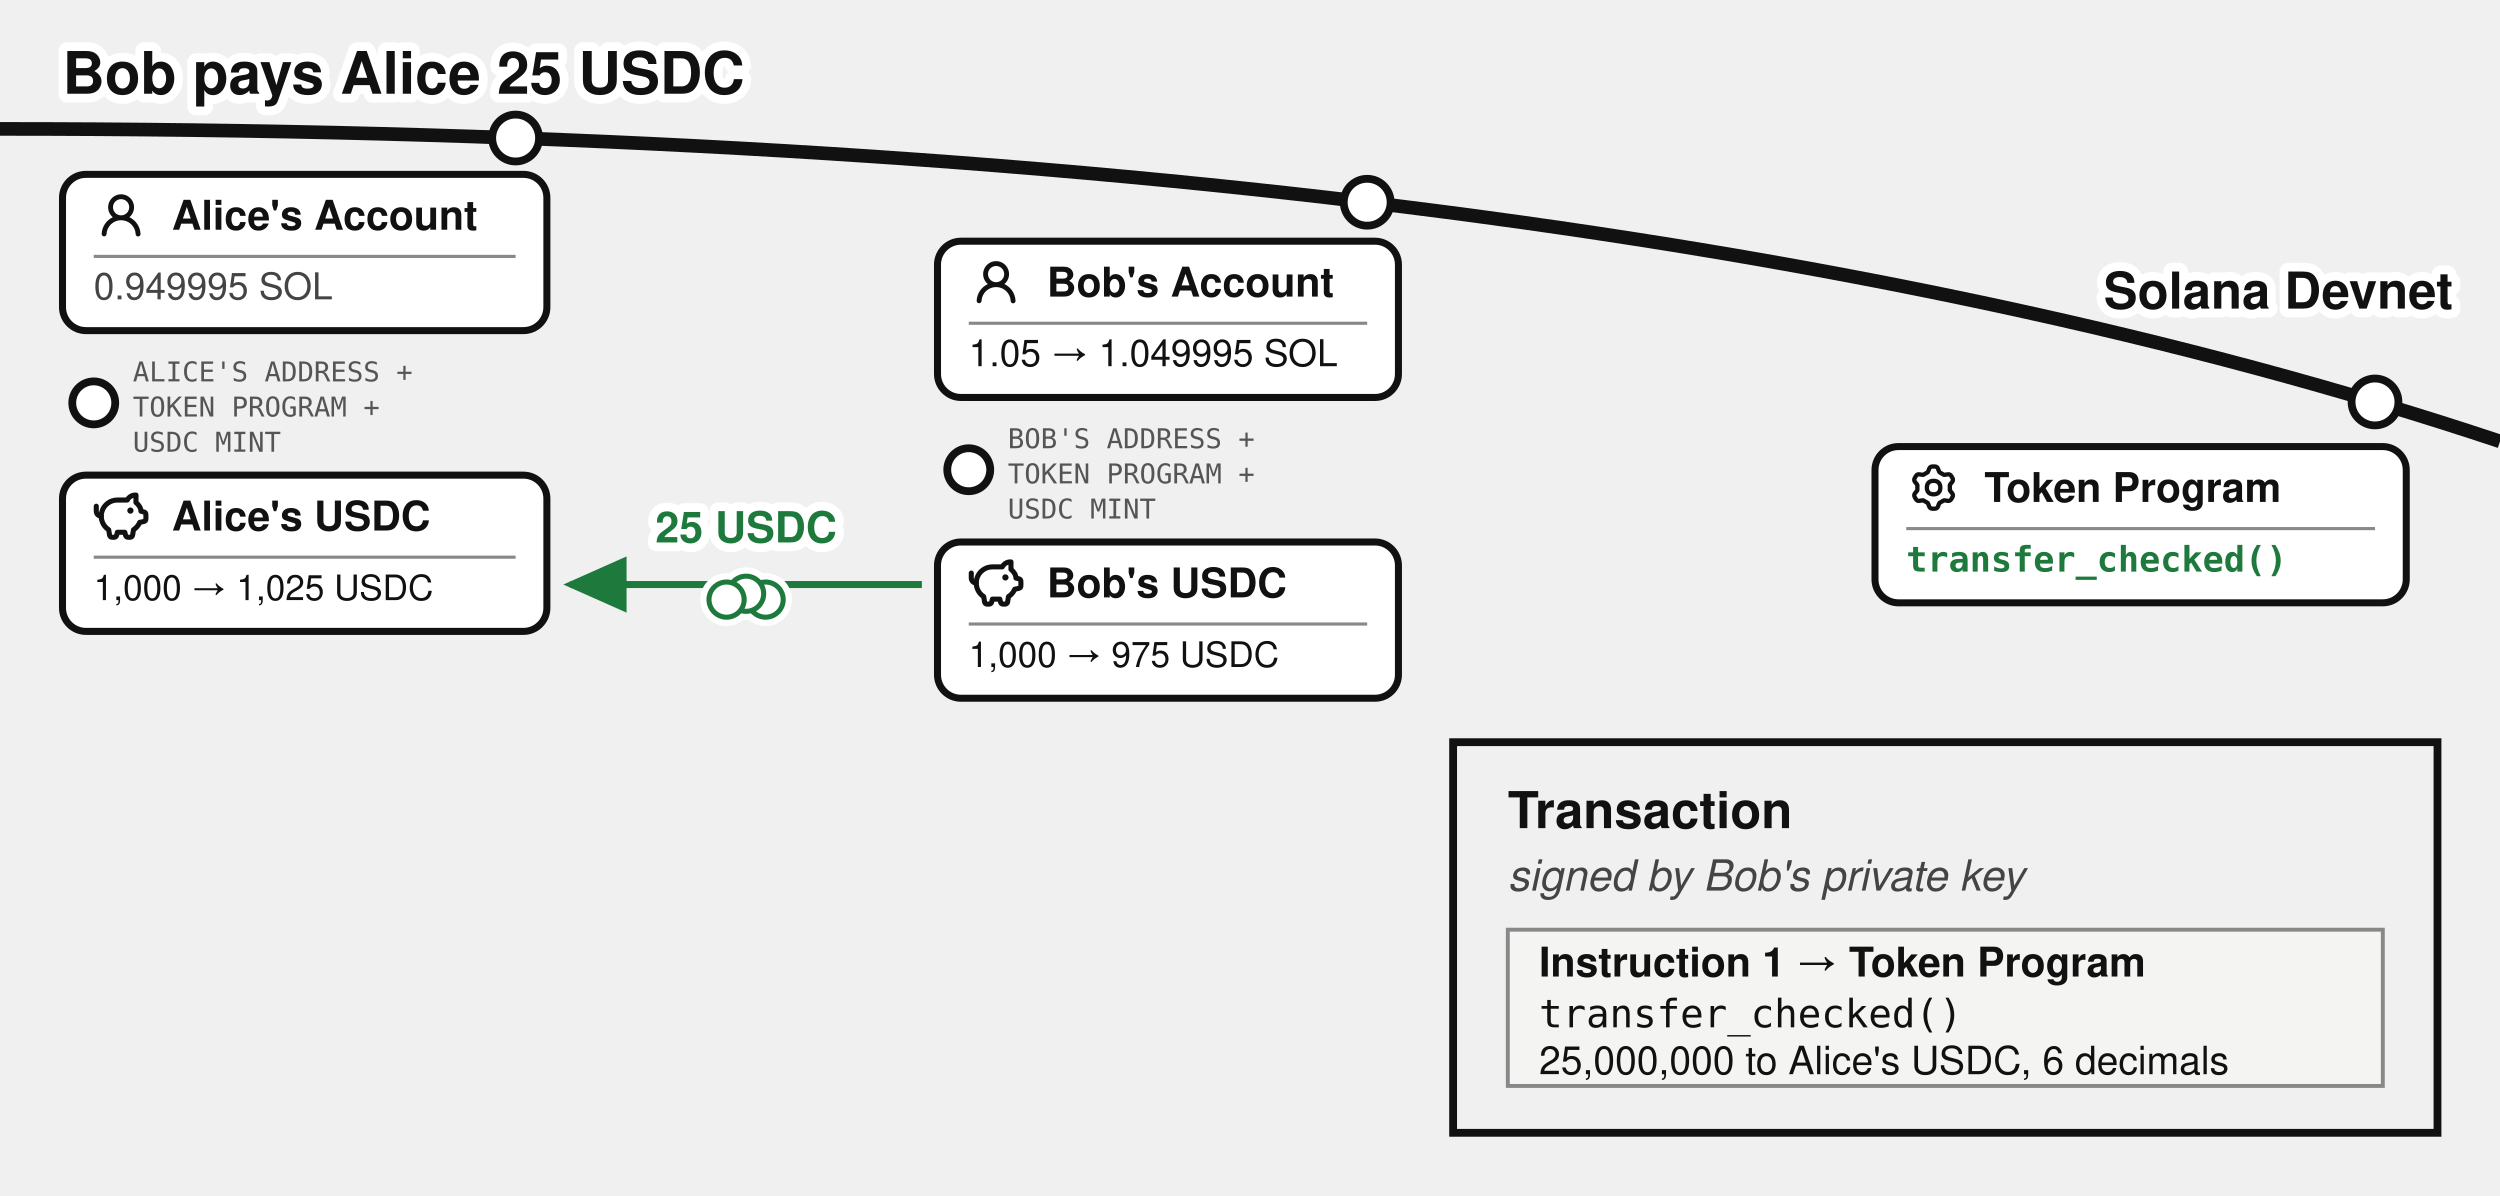
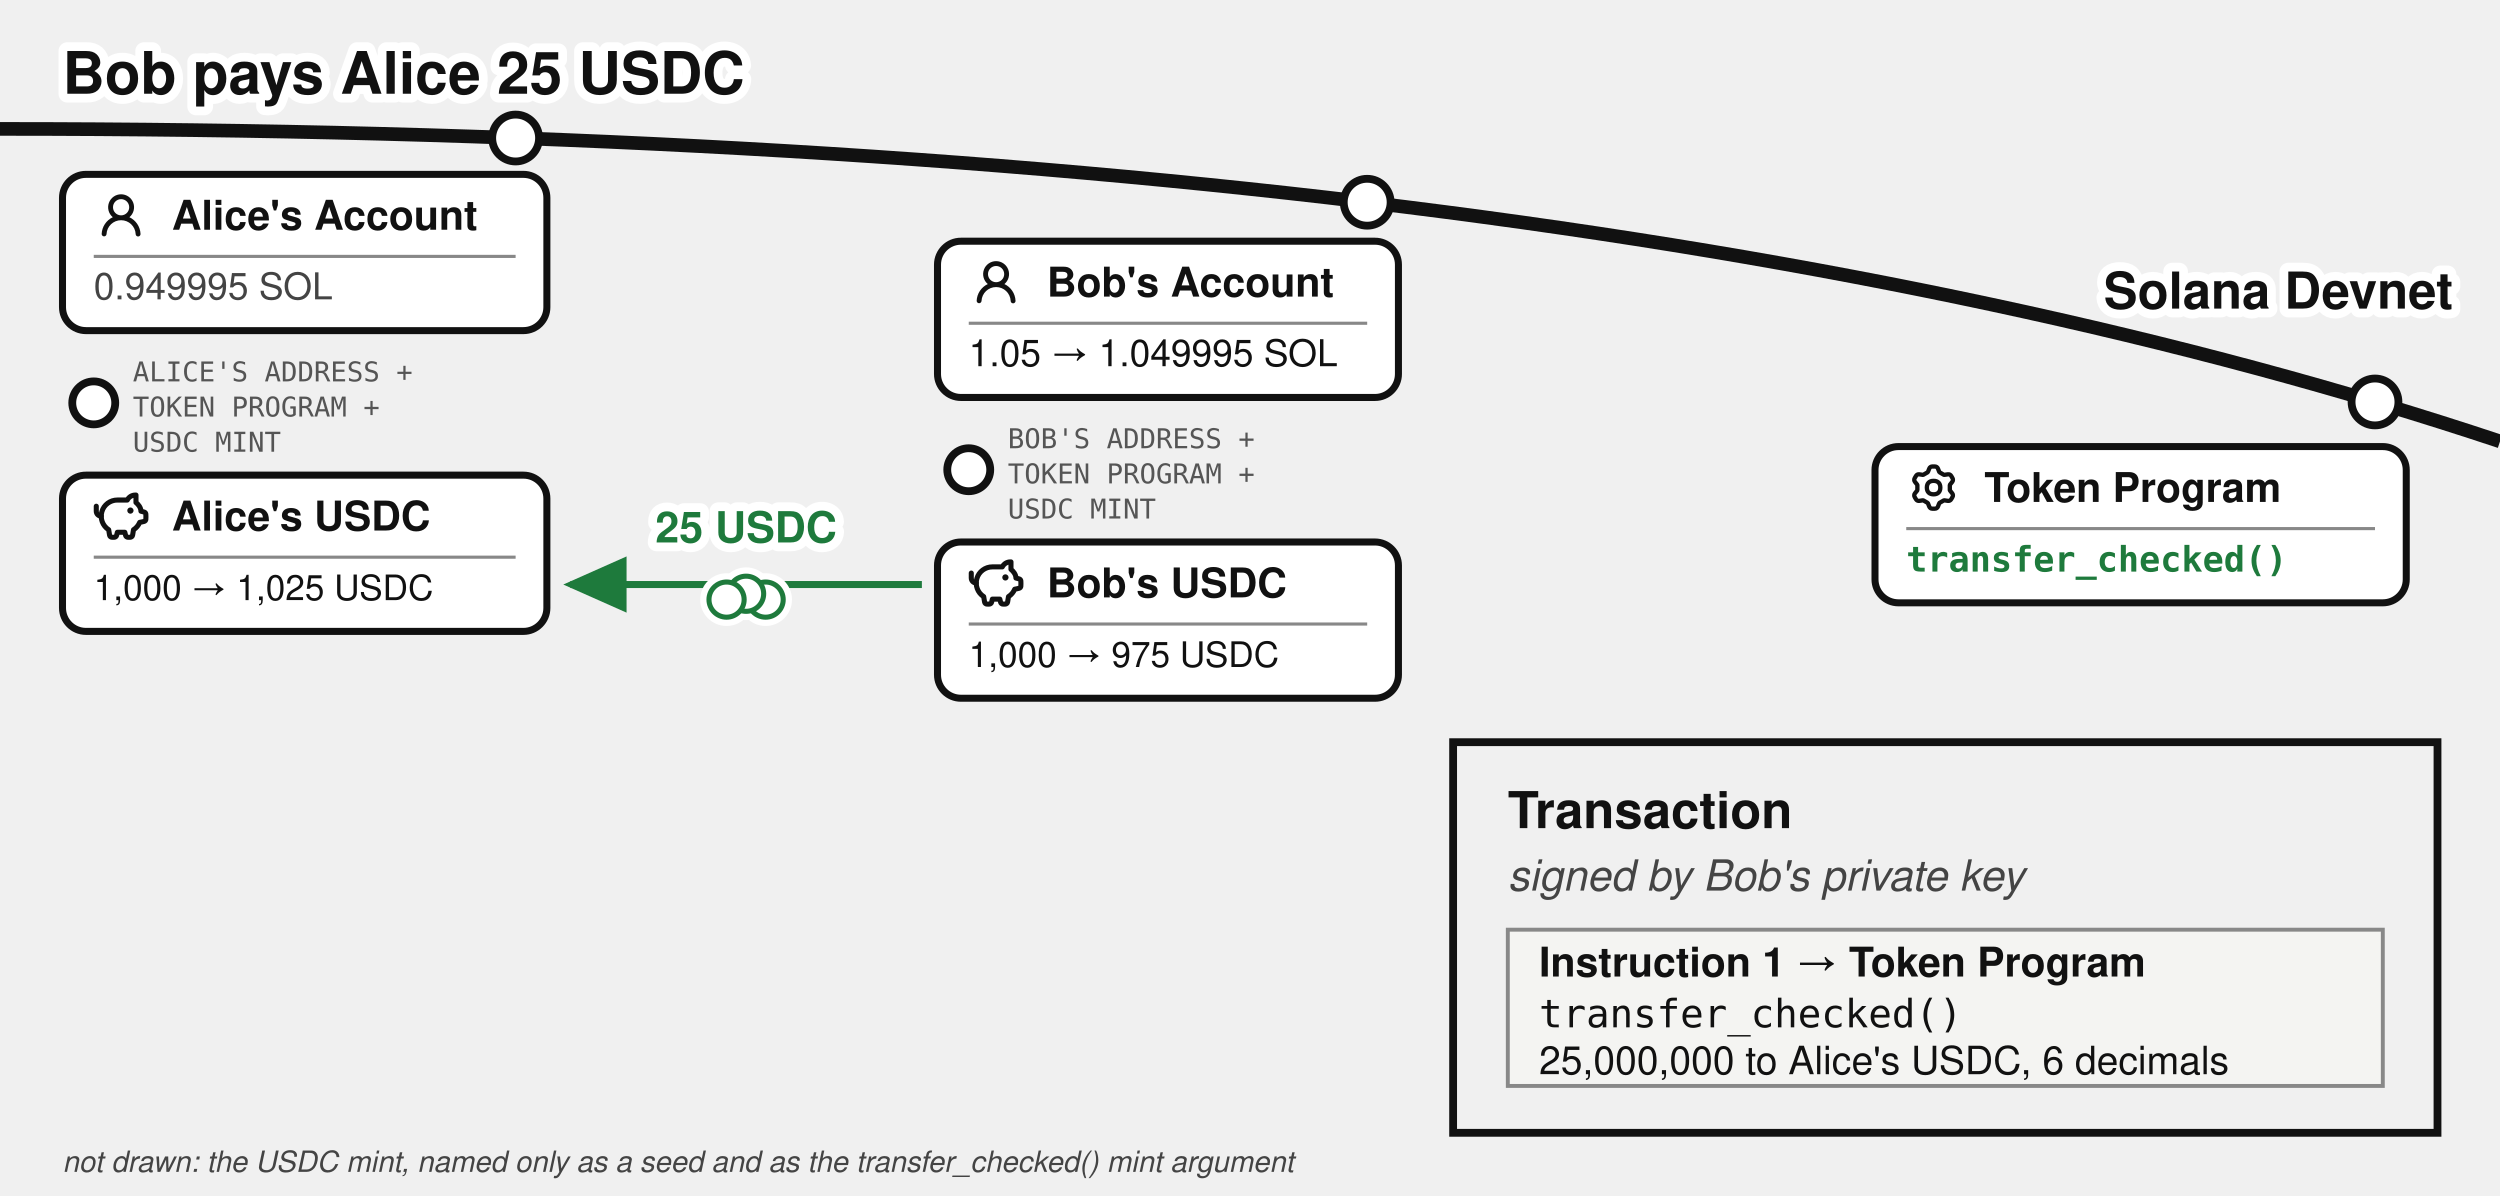
<svg xmlns="http://www.w3.org/2000/svg" viewBox="0 0 640 306" font-family="'Denim INK', Helvetica, Arial, sans-serif" fill="#111">
  <text stroke="#fff" stroke-width="4.5" paint-order="stroke" stroke-linejoin="round" x="16" y="24" font-size="15" font-weight="bold">Bob pays Alice 25 USDC</text>
  <defs>
    <marker id="bobs-usdc-a" markerWidth="9" markerHeight="8" refX="8" refY="4" orient="auto">
      <path d="M0,0 L9,4 L0,8 z" fill="#1e7a3c" />
    </marker>
  </defs>
  <path d="M 0,33 Q 400,33 640,113" fill="none" stroke="#111" stroke-width="3.5" />
  <text stroke="#fff" stroke-width="4.5" paint-order="stroke" stroke-linejoin="round" x="628" y="79" font-size="13" font-weight="bold" text-anchor="end">Solana Devnet</text>
  <circle cx="132" cy="35.335" r="6" fill="#fff" stroke="#111" stroke-width="2" />
  <g>
    <rect x="16" y="44.638" width="124" height="40" rx="6" fill="#fff" stroke="#111" stroke-width="1.8" />
    <g transform="translate(24,48.1382)">
      <g transform="translate(0.36,0.767) scale(0.8301)" fill="#111">
        <path d="M10.561 8.073a6 6 0 0 1 3.432 5.142a.75.75 0 1 1-1.498.07a4.5 4.5 0 0 0-8.99 0a.75.75 0 0 1-1.498-.07a6 6 0 0 1 3.431-5.142a3.999 3.999 0 1 1 5.123 0M10.5 5a2.5 2.5 0 1 0-5 0a2.5 2.5 0 0 0 5 0" />
      </g>
    </g>
    <text x="44" y="58.813" font-size="10.5" font-weight="bold">Alice's Account</text>
    <line x1="24" y1="65.638" x2="132" y2="65.638" stroke="#888" stroke-width="0.8" />
    <text x="24" y="76.638" font-size="9.5" fill="#444">0.949995 SOL</text>
  </g>
  <circle cx="24" cy="103.138" r="5.5" fill="#fff" stroke="#111" stroke-width="2" />
  <text x="34" y="97.638" font-size="7" font-family="'DejaVu Sans Mono', monospace" fill="#555">ALICE'S ADDRESS +</text>
  <text x="34" y="106.638" font-size="7" font-family="'DejaVu Sans Mono', monospace" fill="#555">TOKEN PROGRAM +</text>
  <text x="34" y="115.638" font-size="7" font-family="'DejaVu Sans Mono', monospace" fill="#555">USDC MINT</text>
  <g>
    <rect x="16" y="121.638" width="124" height="40" rx="6" fill="#fff" stroke="#111" stroke-width="1.8" />
    <g transform="translate(24,125.138)">
      <g transform="translate(-0.624,-0.624) scale(0.6353)" fill="none" stroke="#111" stroke-linecap="round" stroke-linejoin="round" stroke-width="2.047">
        <path d="M14.5 5.5h-4A6.5 6.5 0 0 0 7 17.478l.288 1.738c.07.423.105.635.202.798a1 1 0 0 0 .49.416c.178.07.392.07.822.07c.397 0 .596 0 .764-.062a1 1 0 0 0 .479-.374c.1-.148.15-.34.246-.727l.209-.837h3l.21.837c.096.386.144.58.245.727a1 1 0 0 0 .479.374c.168.062.367.062.764.062c.43 0 .644 0 .821-.07a1 1 0 0 0 .49-.416c.098-.163.133-.375.203-.798L17 17.478a6.5 6.5 0 0 0 2.502-2.978l.89-.178c.77-.154 1.155-.231 1.381-.508c.227-.276.227-.669.227-1.453v-.3c0-.75 0-1.124-.212-1.396c-.212-.27-.575-.362-1.303-.544L20 10c0-1.5-1.167-2.833-2-3.5v-3h-.264c-1.37 0-2.623.774-3.236 2" />
        <path d="M15.875 9.75h-.125m.25 0a.25.25 0 1 1-.5 0a.25.25 0 0 1 .5 0M2 8v2a2 2 0 0 0 2 2" />
      </g>
    </g>
    <text x="44" y="135.813" font-size="10.5" font-weight="bold">Alice's USDC</text>
    <line x1="24" y1="142.638" x2="132" y2="142.638" stroke="#888" stroke-width="0.8" />
    <text x="24" y="153.638" font-size="9">1,000 → 1,025 USDC</text>
  </g>
  <circle cx="350" cy="51.774" r="6" fill="#fff" stroke="#111" stroke-width="2" />
  <g>
    <rect x="240" y="61.751" width="118" height="40" rx="6" fill="#fff" stroke="#111" stroke-width="1.8" />
    <g transform="translate(248,65.251)">
      <g transform="translate(0.36,0.767) scale(0.8301)" fill="#111">
        <path d="M10.561 8.073a6 6 0 0 1 3.432 5.142a.75.75 0 1 1-1.498.07a4.5 4.5 0 0 0-8.99 0a.75.75 0 0 1-1.498-.07a6 6 0 0 1 3.431-5.142a3.999 3.999 0 1 1 5.123 0M10.5 5a2.5 2.5 0 1 0-5 0a2.5 2.5 0 0 0 5 0" />
      </g>
    </g>
    <text x="268" y="75.926" font-size="10.5" font-weight="bold">Bob's Account</text>
    <line x1="248" y1="82.751" x2="350" y2="82.751" stroke="#888" stroke-width="0.8" />
    <text x="248" y="93.751" font-size="9.5">1.05 → 1.049995 SOL</text>
  </g>
  <circle cx="248" cy="120.251" r="5.5" fill="#fff" stroke="#111" stroke-width="2" />
  <text x="258" y="114.751" font-size="7" font-family="'DejaVu Sans Mono', monospace" fill="#555">BOB'S ADDRESS +</text>
  <text x="258" y="123.751" font-size="7" font-family="'DejaVu Sans Mono', monospace" fill="#555">TOKEN PROGRAM +</text>
  <text x="258" y="132.751" font-size="7" font-family="'DejaVu Sans Mono', monospace" fill="#555">USDC MINT</text>
  <g>
    <rect x="240" y="138.751" width="118" height="40" rx="6" fill="#fff" stroke="#111" stroke-width="1.8" />
    <g transform="translate(248,142.251)">
      <g transform="translate(-0.624,-0.624) scale(0.6353)" fill="none" stroke="#111" stroke-linecap="round" stroke-linejoin="round" stroke-width="2.047">
        <path d="M14.5 5.5h-4A6.5 6.5 0 0 0 7 17.478l.288 1.738c.07.423.105.635.202.798a1 1 0 0 0 .49.416c.178.07.392.07.822.07c.397 0 .596 0 .764-.062a1 1 0 0 0 .479-.374c.1-.148.15-.34.246-.727l.209-.837h3l.21.837c.096.386.144.58.245.727a1 1 0 0 0 .479.374c.168.062.367.062.764.062c.43 0 .644 0 .821-.07a1 1 0 0 0 .49-.416c.098-.163.133-.375.203-.798L17 17.478a6.5 6.5 0 0 0 2.502-2.978l.89-.178c.77-.154 1.155-.231 1.381-.508c.227-.276.227-.669.227-1.453v-.3c0-.75 0-1.124-.212-1.396c-.212-.27-.575-.362-1.303-.544L20 10c0-1.5-1.167-2.833-2-3.5v-3h-.264c-1.37 0-2.623.774-3.236 2" />
        <path d="M15.875 9.75h-.125m.25 0a.25.25 0 1 1-.5 0a.25.25 0 0 1 .5 0M2 8v2a2 2 0 0 0 2 2" />
      </g>
    </g>
    <text x="268" y="152.926" font-size="10.5" font-weight="bold">Bob's USDC</text>
    <line x1="248" y1="159.751" x2="350" y2="159.751" stroke="#888" stroke-width="0.8" />
    <text x="248" y="170.751" font-size="9">1,000 → 975 USDC</text>
  </g>
  <path d="M 236,149.64 L 146,149.64" fill="none" stroke="#1e7a3c" stroke-width="1.8" marker-end="url(#bobs-usdc-a)" />
  <text stroke="#fff" stroke-width="4.5" paint-order="stroke" stroke-linejoin="round" x="191" y="138.87" font-size="11" fill="#1e7a3c" text-anchor="middle" font-weight="bold">25 USDC</text>
  <circle cx="608" cy="102.901" r="6" fill="#fff" stroke="#111" stroke-width="2" />
  <rect x="480" y="114.323" width="136" height="40" rx="6" fill="#fff" stroke="#111" stroke-width="1.8" />
  <g transform="translate(488,117.823)">
    <g transform="translate(0.951,0.952) scale(0.864)" fill="none" stroke="#111" stroke-linecap="round" stroke-linejoin="round" stroke-width="1.28">
      <path d="M11.808 7.727c0 .05.017.1.048.14l.667.84a.96.96 0 0 1 .082 1.08l-.392.676a.96.96 0 0 1-.975.47l-1.063-.16a.23.23 0 0 0-.145.027l-1.26.727a.23.23 0 0 0-.096.112l-.392 1a.96.96 0 0 1-.893.611h-.782a.96.96 0 0 1-.893-.61l-.392-1a.23.23 0 0 0-.096-.113L3.967 10.8a.23.23 0 0 0-.145-.028l-1.063.162a.96.96 0 0 1-.976-.47l-.39-.677a.96.96 0 0 1 .08-1.08l.67-.84a.22.22 0 0 0 .05-.14V6.273c0-.05-.018-.1-.05-.14l-.67-.84a.96.96 0 0 1-.08-1.08l.39-.676a.96.96 0 0 1 .976-.47l1.06.16a.23.23 0 0 0 .145-.027l1.262-.73a.23.23 0 0 0 .096-.113l.394-.996A.96.96 0 0 1 6.61.75h.784a.96.96 0 0 1 .893.61l.392.997q.028.075.096.116l1.26.727a.23.23 0 0 0 .145.028l1.062-.162a.96.96 0 0 1 .976.47l.391.677a.96.96 0 0 1-.081 1.08l-.67.84a.22.22 0 0 0-.049.14v1.454Z" />
      <path d="M7 8.996c1.277 0 1.996-.719 1.996-1.996S8.277 5.004 7 5.004S5.004 5.723 5.004 7S5.723 8.996 7 8.996" />
    </g>
  </g>
  <text x="508" y="128.498" font-size="10.5" font-weight="bold">Token Program</text>
  <line x1="488" y1="135.323" x2="608" y2="135.323" stroke="#888" stroke-width="0.8" />
  <text x="488" y="146.323" font-size="9" font-family="'DejaVu Sans Mono', Menlo, monospace" font-weight="bold" fill="#1e7a3c">transfer_checked()</text>
  <rect x="372" y="190" width="252" height="100" fill="none" stroke="#111" stroke-width="2" />
  <text x="386" y="212" font-size="13" font-weight="bold">Transaction</text>
  <text x="386" y="228" font-size="11" fill="#444" font-style="italic">signed by Bob's private key</text>
  <rect x="386" y="238" width="224" height="40" fill="#f4f4f2" stroke="#888" stroke-width="1" />
  <text x="394" y="250" font-size="10.5" font-weight="bold">Instruction 1 → Token Program</text>
  <text x="394" y="263" font-size="10" font-family="'DejaVu Sans Mono', Menlo, monospace">transfer_checked()</text>
  <text x="394" y="275" font-size="10">25,000,000 to Alice's USDC, 6 decimals</text>
+   <text x="16" y="300" font-size="7.5" fill="#444" font-style="italic">not drawn: the USDC mint, named only as a seed and as the transfer_checked() mint argument</text>
  <g class="coin" transform="translate(191,152)" fill="#fff">
    <g stroke="#fff" stroke-width="4.5">
      <circle cx="5" cy="1.5" r="4.5" />
      <circle cx="0" cy="0" r="4.5" />
      <circle cx="-5" cy="1.5" r="4.5" />
    </g>
    <g stroke="#1e7a3c" stroke-width="1.3">
      <circle cx="5" cy="1.5" r="4.5" />
      <circle cx="0" cy="0" r="4.5" />
      <circle cx="-5" cy="1.5" r="4.5" />
    </g>
  </g>
</svg>
